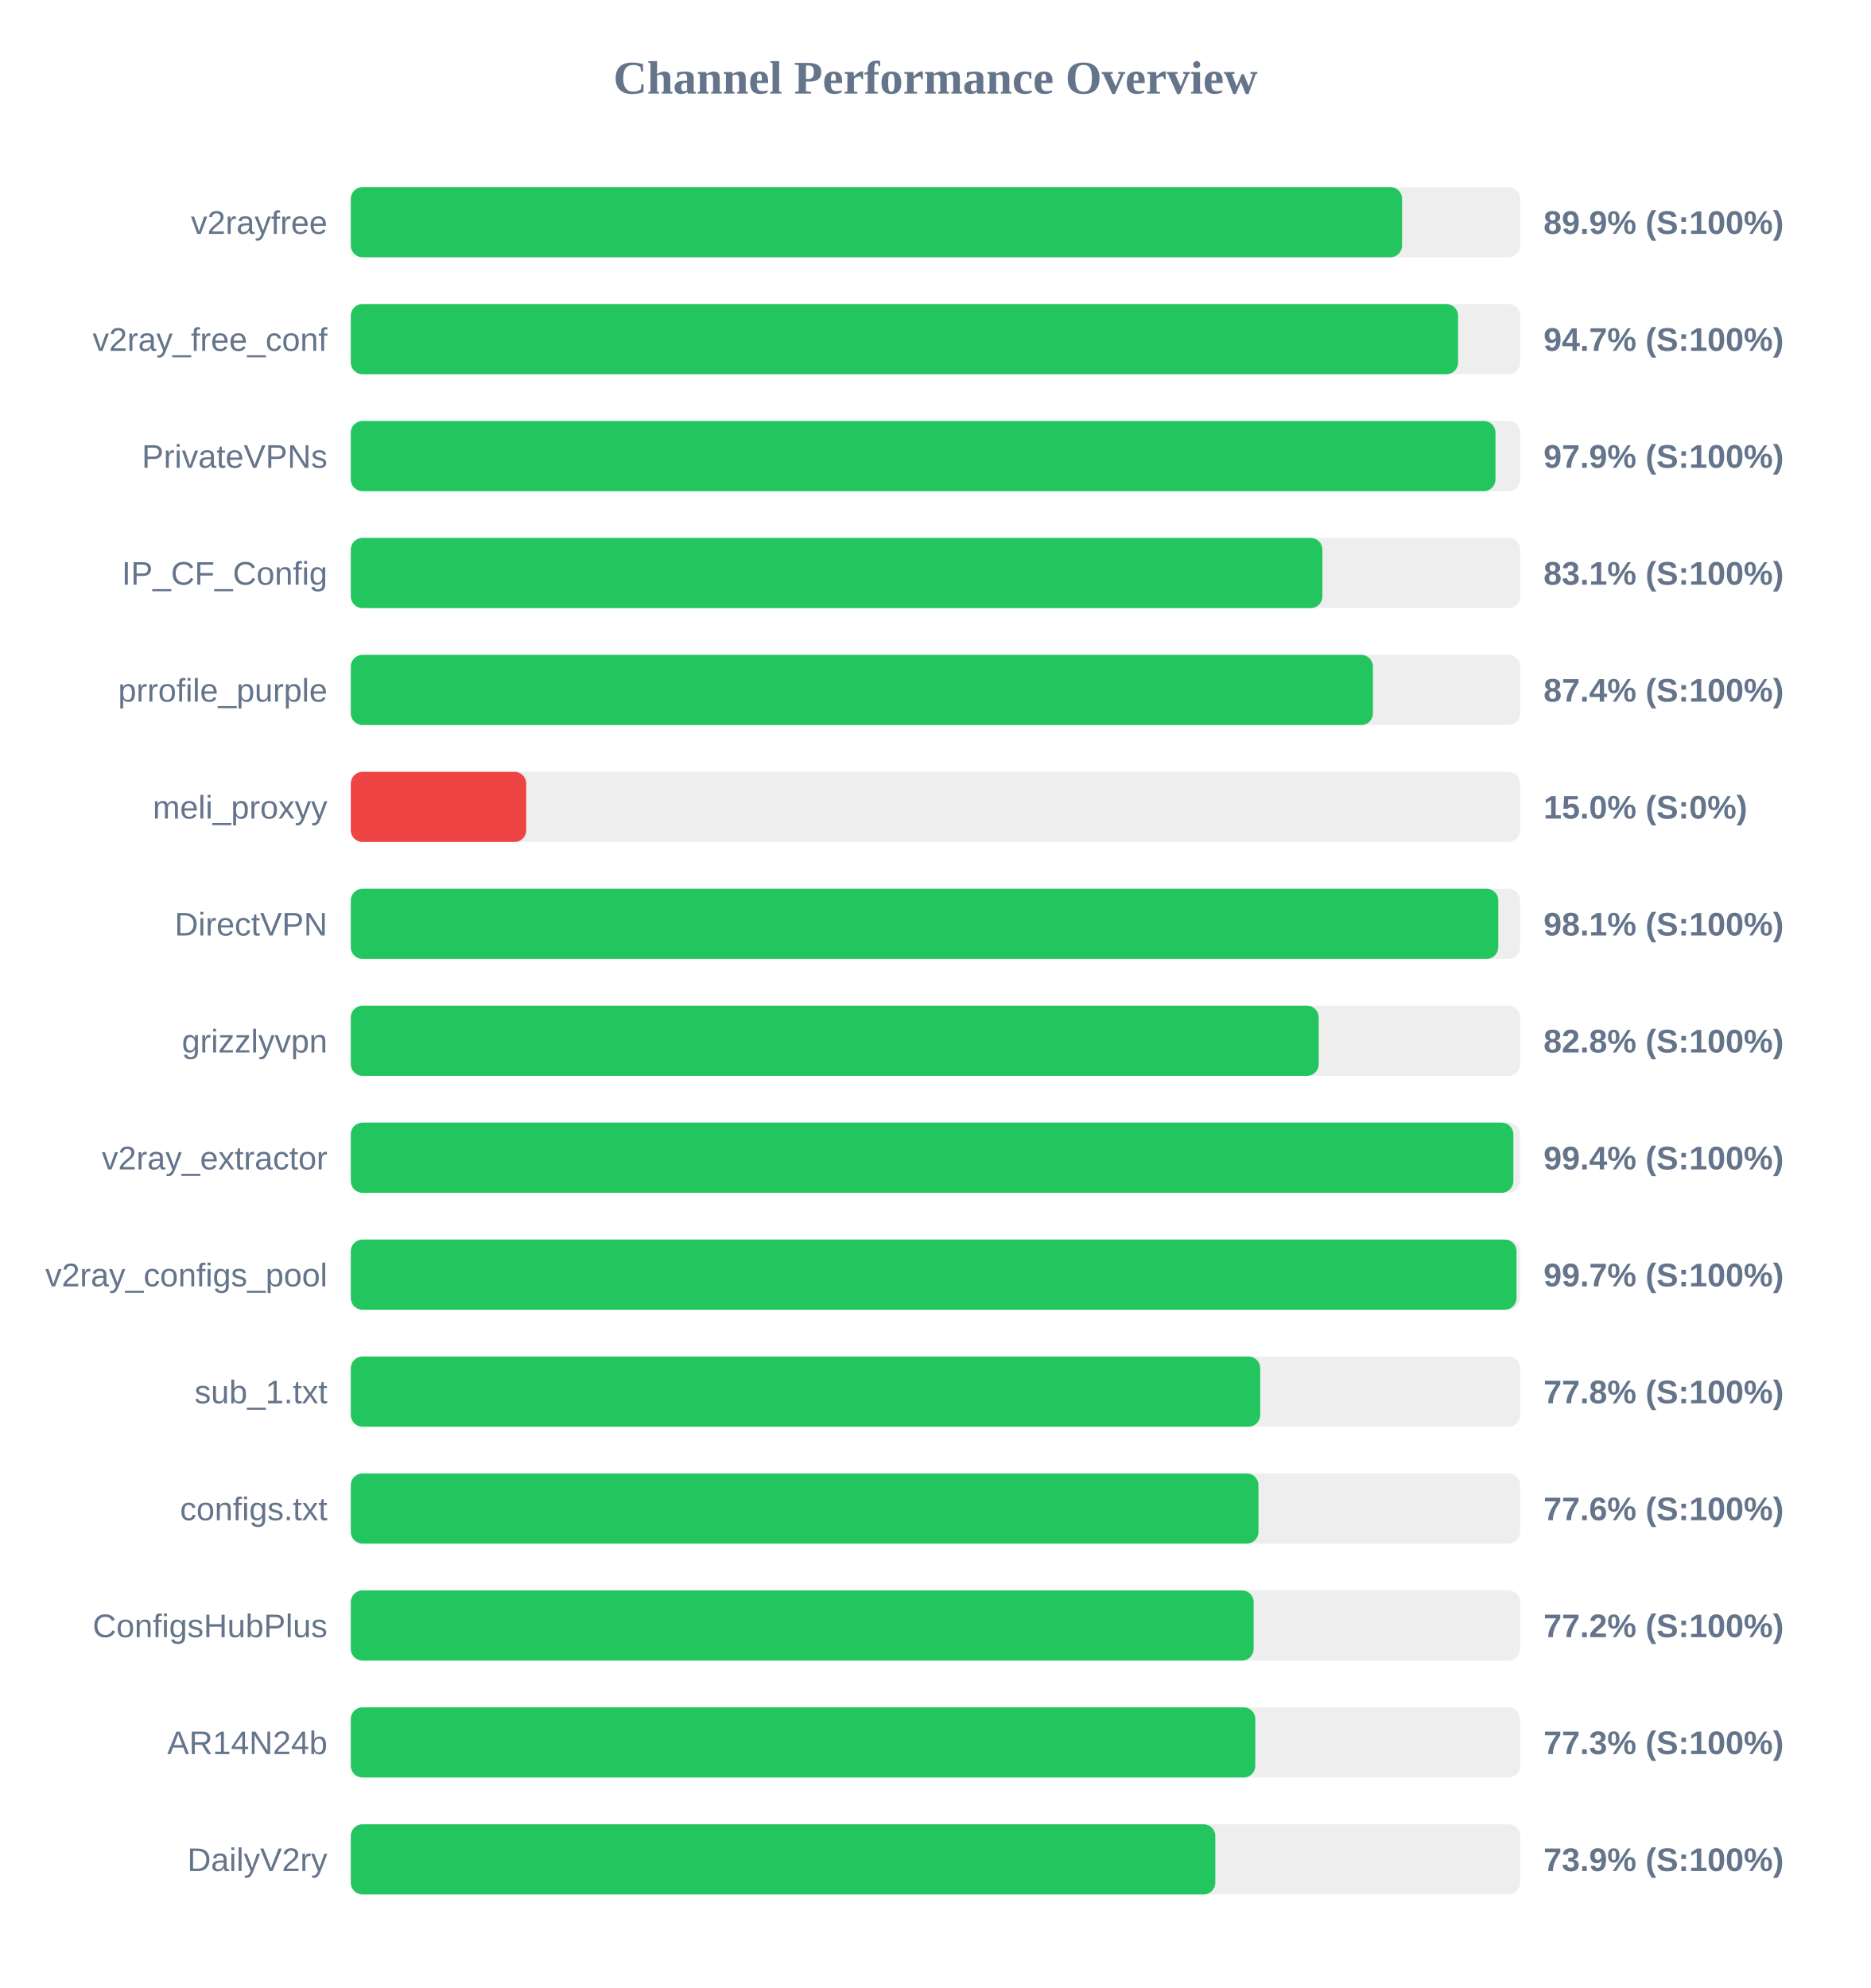
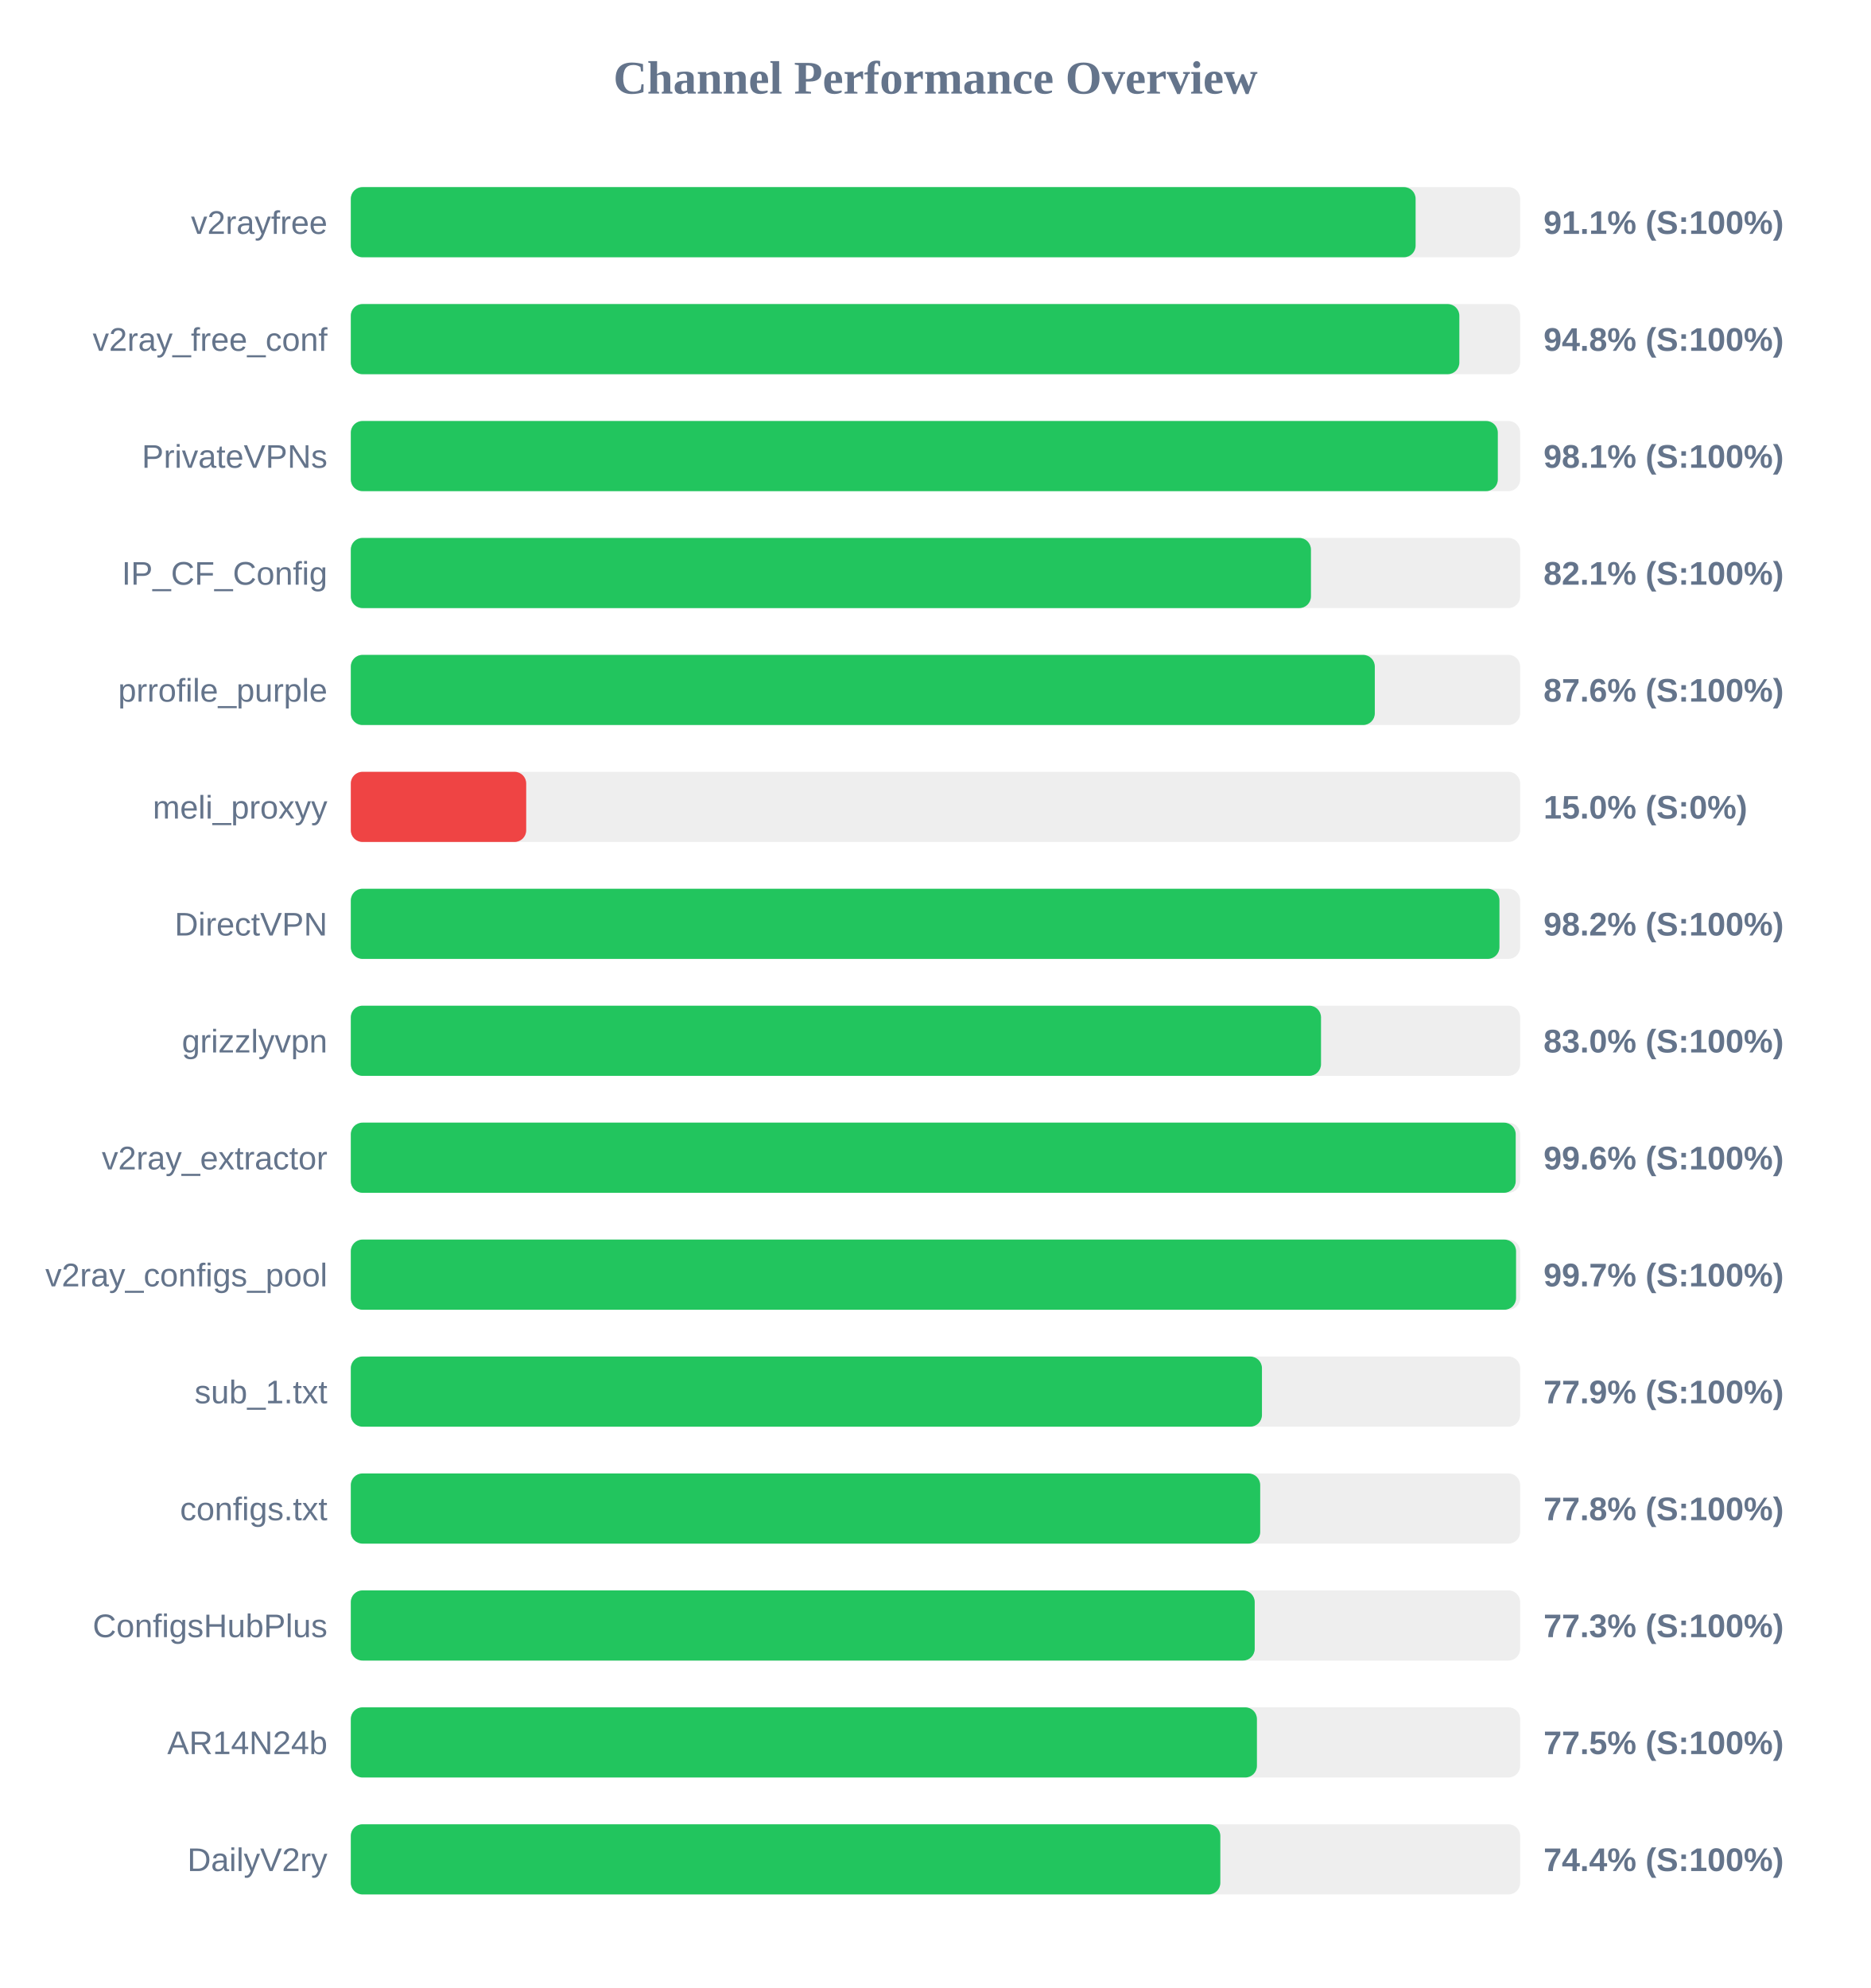
<svg xmlns="http://www.w3.org/2000/svg" width="800" height="850" version="1.1">
  <style>
        .row { font: 14px Arial; fill: #64748b; }
        .score { font: bold 14px Arial; fill: #64748b; }
    </style>
  <text x="400" y="40" text-anchor="middle" font-size="20px" font-weight="bold" fill="#64748b">Channel Performance Overview</text>
  <rect x="150" y="80" width="500" height="30" fill="#eee" rx="5" />
-   <rect x="150" y="80" width="449.5" height="30" fill="#22c55e" rx="5" />
+   <rect x="150" y="80" width="455.3" height="30" fill="#22c55e" rx="5" />
  <text x="140" y="100" text-anchor="end" class="row">v2rayfree</text>
-   <text x="660" y="100" text-anchor="start" class="score">89.9% (S:100%)</text>
+   <text x="660" y="100" text-anchor="start" class="score">91.1% (S:100%)</text>
  <rect x="150" y="130" width="500" height="30" fill="#eee" rx="5" />
-   <rect x="150" y="130" width="473.45" height="30" fill="#22c55e" rx="5" />
+   <rect x="150" y="130" width="474.0" height="30" fill="#22c55e" rx="5" />
  <text x="140" y="150" text-anchor="end" class="row">v2ray_free_conf</text>
-   <text x="660" y="150" text-anchor="start" class="score">94.7% (S:100%)</text>
+   <text x="660" y="150" text-anchor="start" class="score">94.8% (S:100%)</text>
  <rect x="150" y="180" width="500" height="30" fill="#eee" rx="5" />
-   <rect x="150" y="180" width="489.45" height="30" fill="#22c55e" rx="5" />
+   <rect x="150" y="180" width="490.45" height="30" fill="#22c55e" rx="5" />
  <text x="140" y="200" text-anchor="end" class="row">PrivateVPNs</text>
-   <text x="660" y="200" text-anchor="start" class="score">97.9% (S:100%)</text>
+   <text x="660" y="200" text-anchor="start" class="score">98.1% (S:100%)</text>
  <rect x="150" y="230" width="500" height="30" fill="#eee" rx="5" />
-   <rect x="150" y="230" width="415.45" height="30" fill="#22c55e" rx="5" />
+   <rect x="150" y="230" width="410.55" height="30" fill="#22c55e" rx="5" />
  <text x="140" y="250" text-anchor="end" class="row">IP_CF_Config</text>
-   <text x="660" y="250" text-anchor="start" class="score">83.1% (S:100%)</text>
+   <text x="660" y="250" text-anchor="start" class="score">82.1% (S:100%)</text>
  <rect x="150" y="280" width="500" height="30" fill="#eee" rx="5" />
-   <rect x="150" y="280" width="437.05" height="30" fill="#22c55e" rx="5" />
+   <rect x="150" y="280" width="437.85" height="30" fill="#22c55e" rx="5" />
  <text x="140" y="300" text-anchor="end" class="row">prrofile_purple</text>
-   <text x="660" y="300" text-anchor="start" class="score">87.4% (S:100%)</text>
+   <text x="660" y="300" text-anchor="start" class="score">87.6% (S:100%)</text>
  <rect x="150" y="330" width="500" height="30" fill="#eee" rx="5" />
  <rect x="150" y="330" width="75.0" height="30" fill="#ef4444" rx="5" />
  <text x="140" y="350" text-anchor="end" class="row">meli_proxyy</text>
  <text x="660" y="350" text-anchor="start" class="score">15.0% (S:0%)</text>
  <rect x="150" y="380" width="500" height="30" fill="#eee" rx="5" />
-   <rect x="150" y="380" width="490.65" height="30" fill="#22c55e" rx="5" />
+   <rect x="150" y="380" width="491.15" height="30" fill="#22c55e" rx="5" />
  <text x="140" y="400" text-anchor="end" class="row">DirectVPN</text>
-   <text x="660" y="400" text-anchor="start" class="score">98.1% (S:100%)</text>
+   <text x="660" y="400" text-anchor="start" class="score">98.2% (S:100%)</text>
  <rect x="150" y="430" width="500" height="30" fill="#eee" rx="5" />
-   <rect x="150" y="430" width="413.85" height="30" fill="#22c55e" rx="5" />
+   <rect x="150" y="430" width="414.85" height="30" fill="#22c55e" rx="5" />
  <text x="140" y="450" text-anchor="end" class="row">grizzlyvpn</text>
-   <text x="660" y="450" text-anchor="start" class="score">82.8% (S:100%)</text>
+   <text x="660" y="450" text-anchor="start" class="score">83.0% (S:100%)</text>
  <rect x="150" y="480" width="500" height="30" fill="#eee" rx="5" />
-   <rect x="150" y="480" width="497.1" height="30" fill="#22c55e" rx="5" />
+   <rect x="150" y="480" width="498.1" height="30" fill="#22c55e" rx="5" />
  <text x="140" y="500" text-anchor="end" class="row">v2ray_extractor</text>
-   <text x="660" y="500" text-anchor="start" class="score">99.4% (S:100%)</text>
+   <text x="660" y="500" text-anchor="start" class="score">99.6% (S:100%)</text>
  <rect x="150" y="530" width="500" height="30" fill="#eee" rx="5" />
-   <rect x="150" y="530" width="498.45" height="30" fill="#22c55e" rx="5" />
+   <rect x="150" y="530" width="498.25" height="30" fill="#22c55e" rx="5" />
  <text x="140" y="550" text-anchor="end" class="row">v2ray_configs_pool</text>
  <text x="660" y="550" text-anchor="start" class="score">99.7% (S:100%)</text>
  <rect x="150" y="580" width="500" height="30" fill="#eee" rx="5" />
-   <rect x="150" y="580" width="388.85" height="30" fill="#22c55e" rx="5" />
+   <rect x="150" y="580" width="389.6" height="30" fill="#22c55e" rx="5" />
  <text x="140" y="600" text-anchor="end" class="row">sub_1.txt</text>
-   <text x="660" y="600" text-anchor="start" class="score">77.8% (S:100%)</text>
+   <text x="660" y="600" text-anchor="start" class="score">77.9% (S:100%)</text>
  <rect x="150" y="630" width="500" height="30" fill="#eee" rx="5" />
-   <rect x="150" y="630" width="388.1" height="30" fill="#22c55e" rx="5" />
+   <rect x="150" y="630" width="388.85" height="30" fill="#22c55e" rx="5" />
  <text x="140" y="650" text-anchor="end" class="row">configs.txt</text>
-   <text x="660" y="650" text-anchor="start" class="score">77.6% (S:100%)</text>
+   <text x="660" y="650" text-anchor="start" class="score">77.8% (S:100%)</text>
  <rect x="150" y="680" width="500" height="30" fill="#eee" rx="5" />
-   <rect x="150" y="680" width="386.05" height="30" fill="#22c55e" rx="5" />
+   <rect x="150" y="680" width="386.5" height="30" fill="#22c55e" rx="5" />
  <text x="140" y="700" text-anchor="end" class="row">ConfigsHubPlus</text>
-   <text x="660" y="700" text-anchor="start" class="score">77.2% (S:100%)</text>
+   <text x="660" y="700" text-anchor="start" class="score">77.3% (S:100%)</text>
  <rect x="150" y="730" width="500" height="30" fill="#eee" rx="5" />
-   <rect x="150" y="730" width="386.75" height="30" fill="#22c55e" rx="5" />
+   <rect x="150" y="730" width="387.45" height="30" fill="#22c55e" rx="5" />
  <text x="140" y="750" text-anchor="end" class="row">AR14N24b</text>
-   <text x="660" y="750" text-anchor="start" class="score">77.3% (S:100%)</text>
+   <text x="660" y="750" text-anchor="start" class="score">77.5% (S:100%)</text>
  <rect x="150" y="780" width="500" height="30" fill="#eee" rx="5" />
-   <rect x="150" y="780" width="369.65" height="30" fill="#22c55e" rx="5" />
+   <rect x="150" y="780" width="371.8" height="30" fill="#22c55e" rx="5" />
  <text x="140" y="800" text-anchor="end" class="row">DailyV2ry</text>
-   <text x="660" y="800" text-anchor="start" class="score">73.9% (S:100%)</text>
+   <text x="660" y="800" text-anchor="start" class="score">74.4% (S:100%)</text>
</svg>
